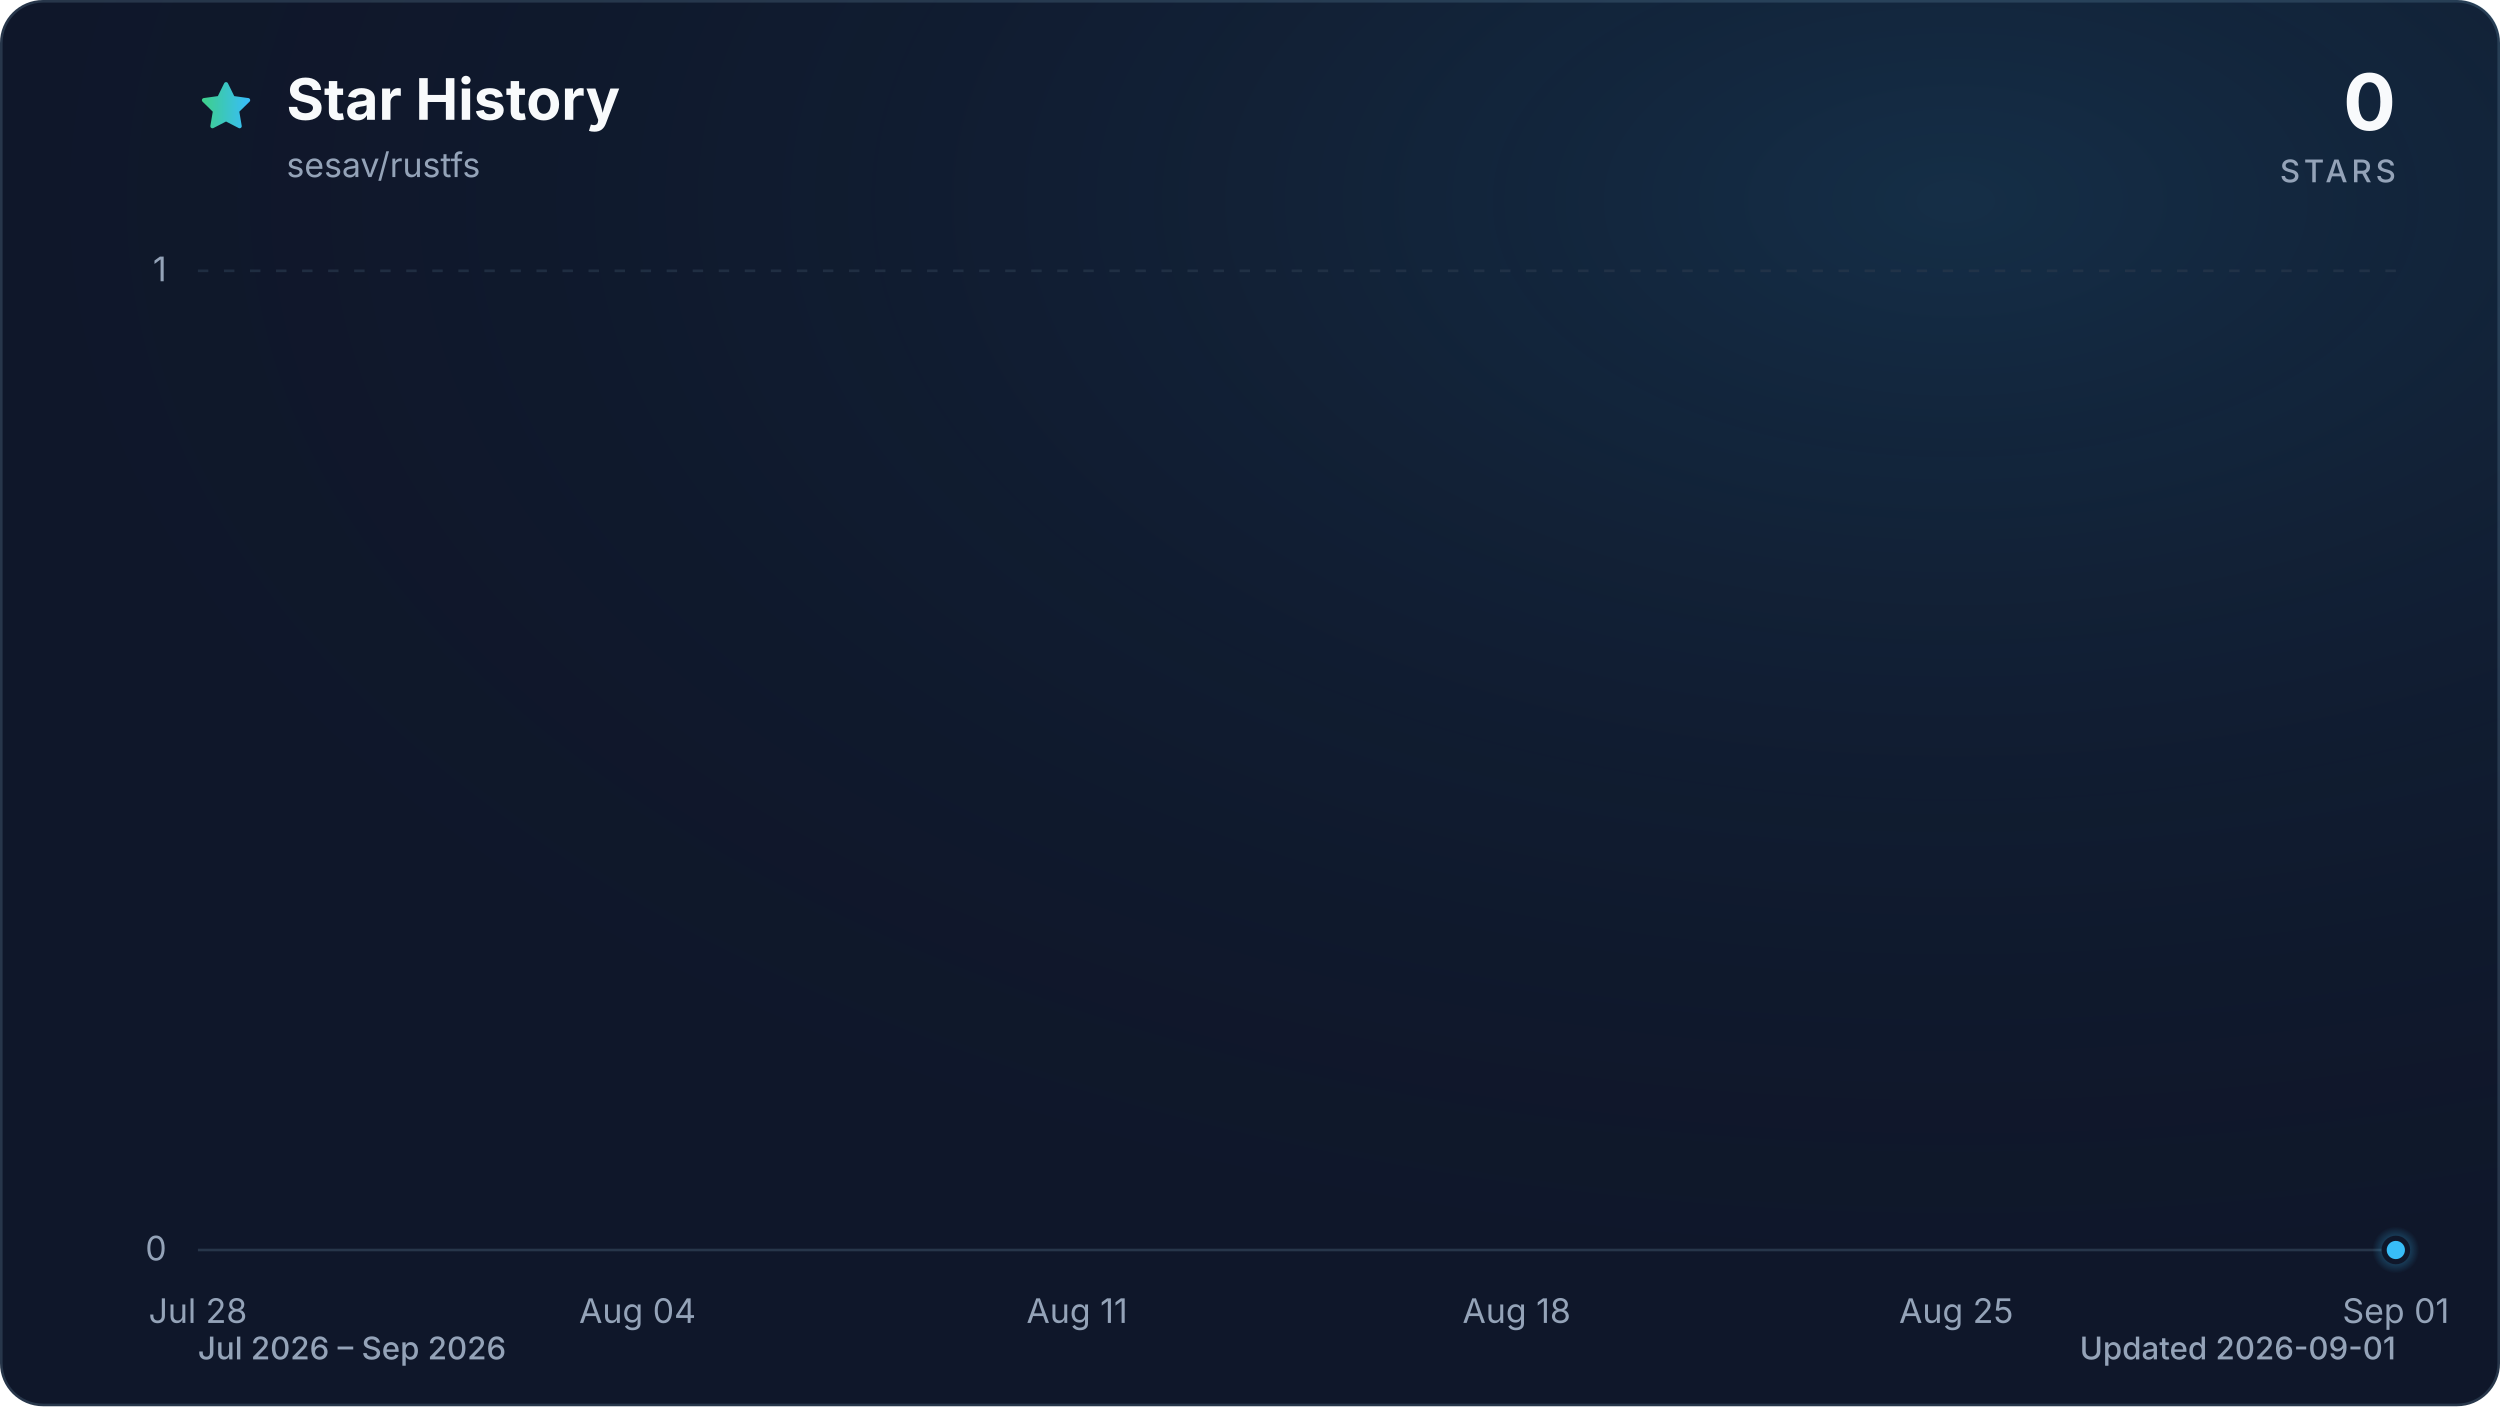
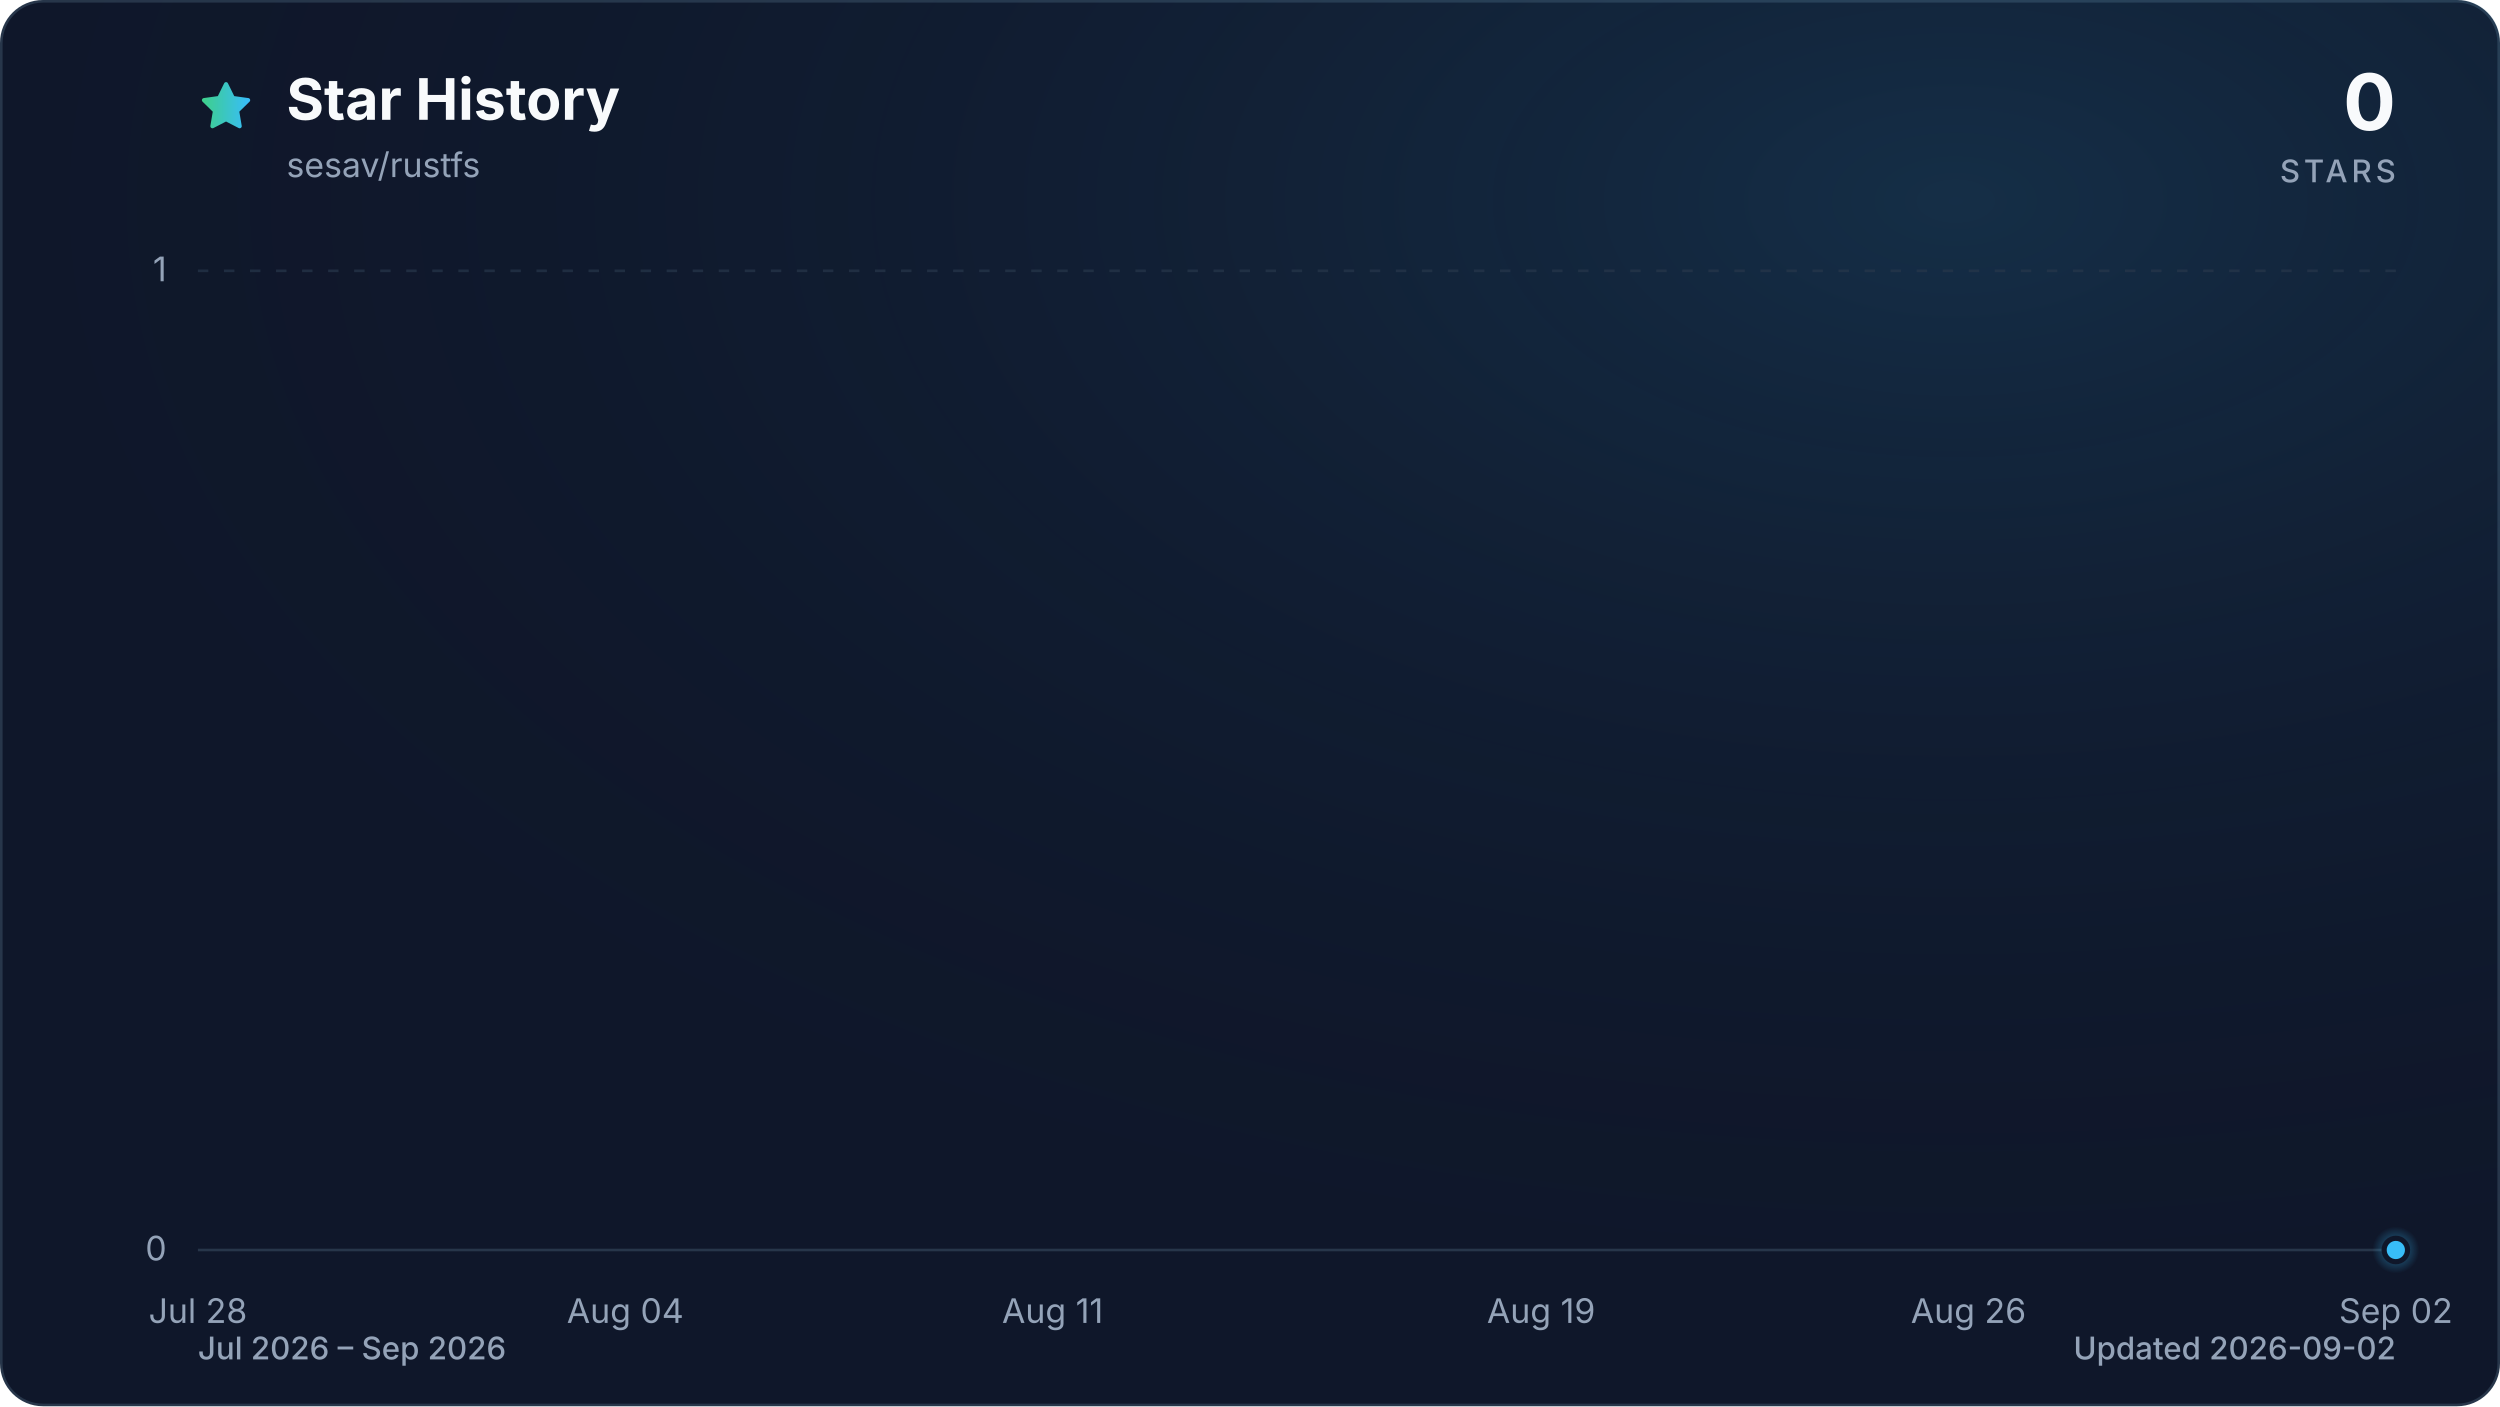
<svg xmlns="http://www.w3.org/2000/svg" viewBox="0 0 960 540" role="img" aria-labelledby="title description" data-style="gradient" data-variant="glow" data-animated="true">
  <defs>
    <linearGradient id="trend" x1="0" y1="0" x2="1" y2="0">
      <stop offset="0%" stop-color="#3ecf8e" />
      <stop offset="100%" stop-color="#38bdf8" />
    </linearGradient>
    <linearGradient id="area" x1="0" y1="0" x2="0" y2="1">
      <stop offset="0%" stop-color="#3ecf8e" stop-opacity="0.30" />
      <stop offset="55%" stop-color="#38bdf8" stop-opacity="0.10" />
      <stop offset="100%" stop-color="#38bdf8" stop-opacity="0.01" />
    </linearGradient>
    <radialGradient id="marker-halo" cx="50%" cy="50%" r="50%">
      <stop offset="0%" stop-color="#38bdf8" stop-opacity="0.55" />
      <stop offset="100%" stop-color="#38bdf8" stop-opacity="0" />
    </radialGradient>
    <radialGradient id="surface-glow" cx="78%" cy="14%" r="80%">
      <stop offset="0%" stop-color="#38bdf8" stop-opacity="0.14" />
      <stop offset="100%" stop-color="#0f172a" stop-opacity="0" />
    </radialGradient>
    <filter id="trend-glow" x="-20%" y="-20%" width="140%" height="140%">
      <feGaussianBlur stdDeviation="7" />
    </filter>
  </defs>
  <style>
.trend-enter{transform-box:fill-box;transform-origin:center;animation:trend-enter 520ms cubic-bezier(0.16,1,0.3,1)}
.marker-enter{transform-box:fill-box;transform-origin:center;animation:marker-enter 320ms cubic-bezier(0.16,1,0.3,1) 200ms both}
.marker-pulse{transform-box:fill-box;transform-origin:center;animation:marker-pulse 2.6s ease-out infinite}
@keyframes trend-enter{from{opacity:.35;transform:translateY(10px)}to{opacity:1;transform:translateY(0)}}
@keyframes marker-enter{from{opacity:0;transform:scale(.4)}to{opacity:1;transform:scale(1)}}
@keyframes marker-pulse{0%{opacity:.5;transform:scale(.7)}70%,100%{opacity:0;transform:scale(2.1)}}
@media (prefers-reduced-motion:reduce){.trend-enter,.marker-enter,.marker-pulse{animation:none!important}}
@media (prefers-reduced-motion:reduce){.marker-pulse{opacity:0}}
</style>
  <rect x="0.5" y="0.5" width="959" height="539" fill="#0f172a" stroke="#27364a" stroke-width="1" rx="16" />
  <rect width="960" height="540" fill="url(#surface-glow)" rx="16" />
  <path d="M12 2.6l2.9 5.9 6.5.9-4.7 4.6 1.1 6.5-5.8-3-5.8 3 1.1-6.5-4.7-4.6 6.5-.9L12 2.6Z" transform="translate(76 30) scale(.9)" fill="url(#trend)" stroke="url(#trend)" stroke-width="1.8" stroke-linejoin="round" aria-hidden="true" />
  <text x="110" y="46" fill="#f8fafc" font-family="ui-sans-serif, system-ui, -apple-system, BlinkMacSystemFont, 'Segoe UI', sans-serif" font-size="22" font-weight="700">Star History</text>
  <text x="110" y="68" fill="#94a3b8" font-family="ui-sans-serif, system-ui, -apple-system, BlinkMacSystemFont, 'Segoe UI', sans-serif" font-size="13">sesav/rustfs</text>
  <text x="920" y="50" fill="#f8fafc" font-family="ui-sans-serif, system-ui, -apple-system, BlinkMacSystemFont, 'Segoe UI', sans-serif" font-size="30" font-weight="700" text-anchor="end">0</text>
  <text x="920" y="70" fill="#94a3b8" font-family="ui-sans-serif, system-ui, -apple-system, BlinkMacSystemFont, 'Segoe UI', sans-serif" font-size="12" font-weight="500" letter-spacing="1.5" text-anchor="end">STARS</text>
  <line x1="76" y1="480.0" x2="920" y2="480.0" stroke="#27364a" stroke-width="1" stroke-dasharray="0" opacity="1" />
  <text x="64" y="484.0" fill="#94a3b8" font-family="ui-sans-serif, system-ui, -apple-system, BlinkMacSystemFont, 'Segoe UI', sans-serif" font-size="13" text-anchor="end">0</text>
  <line x1="76" y1="104.0" x2="920" y2="104.0" stroke="#27364a" stroke-width="1" stroke-dasharray="4 6" opacity="0.7" />
  <text x="64" y="108.0" fill="#94a3b8" font-family="ui-sans-serif, system-ui, -apple-system, BlinkMacSystemFont, 'Segoe UI', sans-serif" font-size="13" text-anchor="end">1</text>
  <text x="76.0" y="508" fill="#94a3b8" font-family="ui-sans-serif, system-ui, -apple-system, BlinkMacSystemFont, 'Segoe UI', sans-serif" font-size="13" text-anchor="middle">Jul 28</text>
-   <text x="244.8" y="508" fill="#94a3b8" font-family="ui-sans-serif, system-ui, -apple-system, BlinkMacSystemFont, 'Segoe UI', sans-serif" font-size="13" text-anchor="middle">Aug 04</text>
-   <text x="413.6" y="508" fill="#94a3b8" font-family="ui-sans-serif, system-ui, -apple-system, BlinkMacSystemFont, 'Segoe UI', sans-serif" font-size="13" text-anchor="middle">Aug 11</text>
-   <text x="582.4" y="508" fill="#94a3b8" font-family="ui-sans-serif, system-ui, -apple-system, BlinkMacSystemFont, 'Segoe UI', sans-serif" font-size="13" text-anchor="middle">Aug 18</text>
-   <text x="751.2" y="508" fill="#94a3b8" font-family="ui-sans-serif, system-ui, -apple-system, BlinkMacSystemFont, 'Segoe UI', sans-serif" font-size="13" text-anchor="middle">Aug 25</text>
-   <text x="920.0" y="508" fill="#94a3b8" font-family="ui-sans-serif, system-ui, -apple-system, BlinkMacSystemFont, 'Segoe UI', sans-serif" font-size="13" text-anchor="middle">Sep 01</text>
+   <text x="240.1" y="508" fill="#94a3b8" font-family="ui-sans-serif, system-ui, -apple-system, BlinkMacSystemFont, 'Segoe UI', sans-serif" font-size="13" text-anchor="middle">Aug 04</text>
+   <text x="404.2" y="508" fill="#94a3b8" font-family="ui-sans-serif, system-ui, -apple-system, BlinkMacSystemFont, 'Segoe UI', sans-serif" font-size="13" text-anchor="middle">Aug 11</text>
+   <text x="591.8" y="508" fill="#94a3b8" font-family="ui-sans-serif, system-ui, -apple-system, BlinkMacSystemFont, 'Segoe UI', sans-serif" font-size="13" text-anchor="middle">Aug 19</text>
+   <text x="755.9" y="508" fill="#94a3b8" font-family="ui-sans-serif, system-ui, -apple-system, BlinkMacSystemFont, 'Segoe UI', sans-serif" font-size="13" text-anchor="middle">Aug 26</text>
+   <text x="920.0" y="508" fill="#94a3b8" font-family="ui-sans-serif, system-ui, -apple-system, BlinkMacSystemFont, 'Segoe UI', sans-serif" font-size="13" text-anchor="middle">Sep 02</text>
  <g class="trend-enter">
-     <path d="M 76.0 480.0 C 84.0 480.0, 92.1 480.0, 100.1 480.0 C 108.2 480.0, 116.2 480.0, 124.2 480.0 C 132.3 480.0, 140.3 480.0, 148.3 480.0 C 156.4 480.0, 164.4 480.0, 172.5 480.0 C 180.5 480.0, 188.5 480.0, 196.6 480.0 C 204.6 480.0, 212.6 480.0, 220.7 480.0 C 228.7 480.0, 236.8 480.0, 244.8 480.0 C 252.8 480.0, 260.9 480.0, 268.9 480.0 C 277.0 480.0, 285.0 480.0, 293.0 480.0 C 301.1 480.0, 309.1 480.0, 317.1 480.0 C 325.2 480.0, 333.2 480.0, 341.3 480.0 C 349.3 480.0, 357.3 480.0, 365.4 480.0 C 373.4 480.0, 381.4 480.0, 389.5 480.0 C 397.5 480.0, 405.6 480.0, 413.6 480.0 C 421.6 480.0, 429.7 480.0, 437.7 480.0 C 445.8 480.0, 453.8 480.0, 461.8 480.0 C 469.9 480.0, 477.9 480.0, 485.9 480.0 C 494.0 480.0, 502.0 480.0, 510.1 480.0 C 518.1 480.0, 526.1 480.0, 534.2 480.0 C 542.2 480.0, 550.2 480.0, 558.3 480.0 C 566.3 480.0, 574.4 480.0, 582.4 480.0 C 590.4 480.0, 598.5 480.0, 606.5 480.0 C 614.6 480.0, 622.6 480.0, 630.6 480.0 C 638.7 480.0, 646.7 480.0, 654.7 480.0 C 662.8 480.0, 670.8 480.0, 678.9 480.0 C 686.9 480.0, 694.9 480.0, 703.0 480.0 C 711.0 480.0, 719.0 480.0, 727.1 480.0 C 735.1 480.0, 743.2 480.0, 751.2 480.0 C 759.2 480.0, 767.3 480.0, 775.3 480.0 C 783.4 480.0, 791.4 480.0, 799.4 480.0 C 807.5 480.0, 815.5 480.0, 823.5 480.0 C 831.6 480.0, 839.6 480.0, 847.7 480.0 C 855.7 480.0, 863.7 480.0, 871.8 480.0 C 879.8 480.0, 887.8 480.0, 895.9 480.0 C 903.9 480.0, 912.0 480.0, 920.0 480.0 L 920.0 480.0 L 76.0 480.0 Z" fill="url(#area)" />
-     <path d="M 76.0 480.0 C 84.0 480.0, 92.1 480.0, 100.1 480.0 C 108.2 480.0, 116.2 480.0, 124.2 480.0 C 132.3 480.0, 140.3 480.0, 148.3 480.0 C 156.4 480.0, 164.4 480.0, 172.5 480.0 C 180.5 480.0, 188.5 480.0, 196.6 480.0 C 204.6 480.0, 212.6 480.0, 220.7 480.0 C 228.7 480.0, 236.8 480.0, 244.8 480.0 C 252.8 480.0, 260.9 480.0, 268.9 480.0 C 277.0 480.0, 285.0 480.0, 293.0 480.0 C 301.1 480.0, 309.1 480.0, 317.1 480.0 C 325.2 480.0, 333.2 480.0, 341.3 480.0 C 349.3 480.0, 357.3 480.0, 365.4 480.0 C 373.4 480.0, 381.4 480.0, 389.5 480.0 C 397.5 480.0, 405.6 480.0, 413.6 480.0 C 421.6 480.0, 429.7 480.0, 437.7 480.0 C 445.8 480.0, 453.8 480.0, 461.8 480.0 C 469.9 480.0, 477.9 480.0, 485.9 480.0 C 494.0 480.0, 502.0 480.0, 510.1 480.0 C 518.1 480.0, 526.1 480.0, 534.2 480.0 C 542.2 480.0, 550.2 480.0, 558.3 480.0 C 566.3 480.0, 574.4 480.0, 582.4 480.0 C 590.4 480.0, 598.5 480.0, 606.5 480.0 C 614.6 480.0, 622.6 480.0, 630.6 480.0 C 638.7 480.0, 646.7 480.0, 654.7 480.0 C 662.8 480.0, 670.8 480.0, 678.9 480.0 C 686.9 480.0, 694.9 480.0, 703.0 480.0 C 711.0 480.0, 719.0 480.0, 727.1 480.0 C 735.1 480.0, 743.2 480.0, 751.2 480.0 C 759.2 480.0, 767.3 480.0, 775.3 480.0 C 783.4 480.0, 791.4 480.0, 799.4 480.0 C 807.5 480.0, 815.5 480.0, 823.5 480.0 C 831.6 480.0, 839.6 480.0, 847.7 480.0 C 855.7 480.0, 863.7 480.0, 871.8 480.0 C 879.8 480.0, 887.8 480.0, 895.9 480.0 C 903.9 480.0, 912.0 480.0, 920.0 480.0" fill="none" stroke="url(#trend)" stroke-width="12" stroke-linecap="round" stroke-linejoin="round" opacity="0.16" filter="url(#trend-glow)" />
-     <path d="M 76.0 480.0 C 84.0 480.0, 92.1 480.0, 100.1 480.0 C 108.2 480.0, 116.2 480.0, 124.2 480.0 C 132.3 480.0, 140.3 480.0, 148.3 480.0 C 156.4 480.0, 164.4 480.0, 172.5 480.0 C 180.5 480.0, 188.5 480.0, 196.6 480.0 C 204.6 480.0, 212.6 480.0, 220.7 480.0 C 228.7 480.0, 236.8 480.0, 244.8 480.0 C 252.8 480.0, 260.9 480.0, 268.9 480.0 C 277.0 480.0, 285.0 480.0, 293.0 480.0 C 301.1 480.0, 309.1 480.0, 317.1 480.0 C 325.2 480.0, 333.2 480.0, 341.3 480.0 C 349.3 480.0, 357.3 480.0, 365.4 480.0 C 373.4 480.0, 381.4 480.0, 389.5 480.0 C 397.5 480.0, 405.6 480.0, 413.6 480.0 C 421.6 480.0, 429.7 480.0, 437.7 480.0 C 445.8 480.0, 453.8 480.0, 461.8 480.0 C 469.9 480.0, 477.9 480.0, 485.9 480.0 C 494.0 480.0, 502.0 480.0, 510.1 480.0 C 518.1 480.0, 526.1 480.0, 534.2 480.0 C 542.2 480.0, 550.2 480.0, 558.3 480.0 C 566.3 480.0, 574.4 480.0, 582.4 480.0 C 590.4 480.0, 598.5 480.0, 606.5 480.0 C 614.6 480.0, 622.6 480.0, 630.6 480.0 C 638.7 480.0, 646.7 480.0, 654.7 480.0 C 662.8 480.0, 670.8 480.0, 678.9 480.0 C 686.9 480.0, 694.9 480.0, 703.0 480.0 C 711.0 480.0, 719.0 480.0, 727.1 480.0 C 735.1 480.0, 743.2 480.0, 751.2 480.0 C 759.2 480.0, 767.3 480.0, 775.3 480.0 C 783.4 480.0, 791.4 480.0, 799.4 480.0 C 807.5 480.0, 815.5 480.0, 823.5 480.0 C 831.6 480.0, 839.6 480.0, 847.7 480.0 C 855.7 480.0, 863.7 480.0, 871.8 480.0 C 879.8 480.0, 887.8 480.0, 895.9 480.0 C 903.9 480.0, 912.0 480.0, 920.0 480.0" fill="none" stroke="url(#trend)" stroke-width="3" stroke-linecap="round" stroke-linejoin="round" />
+     <path d="M 76.0 480.0 C 83.8 480.0, 91.6 480.0, 99.4 480.0 C 107.3 480.0, 115.1 480.0, 122.9 480.0 C 130.7 480.0, 138.5 480.0, 146.3 480.0 C 154.1 480.0, 162.0 480.0, 169.8 480.0 C 177.6 480.0, 185.4 480.0, 193.2 480.0 C 201.0 480.0, 208.9 480.0, 216.7 480.0 C 224.5 480.0, 232.3 480.0, 240.1 480.0 C 247.9 480.0, 255.7 480.0, 263.6 480.0 C 271.4 480.0, 279.2 480.0, 287.0 480.0 C 294.8 480.0, 302.6 480.0, 310.4 480.0 C 318.3 480.0, 326.1 480.0, 333.9 480.0 C 341.7 480.0, 349.5 480.0, 357.3 480.0 C 365.1 480.0, 373.0 480.0, 380.8 480.0 C 388.6 480.0, 396.4 480.0, 404.2 480.0 C 412.0 480.0, 419.9 480.0, 427.7 480.0 C 435.5 480.0, 443.3 480.0, 451.1 480.0 C 458.9 480.0, 466.7 480.0, 474.6 480.0 C 482.4 480.0, 490.2 480.0, 498.0 480.0 C 505.8 480.0, 513.6 480.0, 521.4 480.0 C 529.3 480.0, 537.1 480.0, 544.9 480.0 C 552.7 480.0, 560.5 480.0, 568.3 480.0 C 576.1 480.0, 584.0 480.0, 591.8 480.0 C 599.6 480.0, 607.4 480.0, 615.2 480.0 C 623.0 480.0, 630.9 480.0, 638.7 480.0 C 646.5 480.0, 654.3 480.0, 662.1 480.0 C 669.9 480.0, 677.7 480.0, 685.6 480.0 C 693.4 480.0, 701.2 480.0, 709.0 480.0 C 716.8 480.0, 724.6 480.0, 732.4 480.0 C 740.3 480.0, 748.1 480.0, 755.9 480.0 C 763.7 480.0, 771.5 480.0, 779.3 480.0 C 787.1 480.0, 795.0 480.0, 802.8 480.0 C 810.6 480.0, 818.4 480.0, 826.2 480.0 C 834.0 480.0, 841.9 480.0, 849.7 480.0 C 857.5 480.0, 865.3 480.0, 873.1 480.0 C 880.9 480.0, 888.7 480.0, 896.6 480.0 C 904.4 480.0, 912.2 480.0, 920.0 480.0 L 920.0 480.0 L 76.0 480.0 Z" fill="url(#area)" />
+     <path d="M 76.0 480.0 C 83.8 480.0, 91.6 480.0, 99.4 480.0 C 107.3 480.0, 115.1 480.0, 122.9 480.0 C 130.7 480.0, 138.5 480.0, 146.3 480.0 C 154.1 480.0, 162.0 480.0, 169.8 480.0 C 177.6 480.0, 185.4 480.0, 193.2 480.0 C 201.0 480.0, 208.9 480.0, 216.7 480.0 C 224.5 480.0, 232.3 480.0, 240.1 480.0 C 247.9 480.0, 255.7 480.0, 263.6 480.0 C 271.4 480.0, 279.2 480.0, 287.0 480.0 C 294.8 480.0, 302.6 480.0, 310.4 480.0 C 318.3 480.0, 326.1 480.0, 333.9 480.0 C 341.7 480.0, 349.5 480.0, 357.3 480.0 C 365.1 480.0, 373.0 480.0, 380.8 480.0 C 388.6 480.0, 396.4 480.0, 404.2 480.0 C 412.0 480.0, 419.9 480.0, 427.7 480.0 C 435.5 480.0, 443.3 480.0, 451.1 480.0 C 458.9 480.0, 466.7 480.0, 474.6 480.0 C 482.4 480.0, 490.2 480.0, 498.0 480.0 C 505.8 480.0, 513.6 480.0, 521.4 480.0 C 529.3 480.0, 537.1 480.0, 544.9 480.0 C 552.7 480.0, 560.5 480.0, 568.3 480.0 C 576.1 480.0, 584.0 480.0, 591.8 480.0 C 599.6 480.0, 607.4 480.0, 615.2 480.0 C 623.0 480.0, 630.9 480.0, 638.7 480.0 C 646.5 480.0, 654.3 480.0, 662.1 480.0 C 669.9 480.0, 677.7 480.0, 685.6 480.0 C 693.4 480.0, 701.2 480.0, 709.0 480.0 C 716.8 480.0, 724.6 480.0, 732.4 480.0 C 740.3 480.0, 748.1 480.0, 755.9 480.0 C 763.7 480.0, 771.5 480.0, 779.3 480.0 C 787.1 480.0, 795.0 480.0, 802.8 480.0 C 810.6 480.0, 818.4 480.0, 826.2 480.0 C 834.0 480.0, 841.9 480.0, 849.7 480.0 C 857.5 480.0, 865.3 480.0, 873.1 480.0 C 880.9 480.0, 888.7 480.0, 896.6 480.0 C 904.4 480.0, 912.2 480.0, 920.0 480.0" fill="none" stroke="url(#trend)" stroke-width="12" stroke-linecap="round" stroke-linejoin="round" opacity="0.16" filter="url(#trend-glow)" />
+     <path d="M 76.0 480.0 C 83.8 480.0, 91.6 480.0, 99.4 480.0 C 107.3 480.0, 115.1 480.0, 122.9 480.0 C 130.7 480.0, 138.5 480.0, 146.3 480.0 C 154.1 480.0, 162.0 480.0, 169.8 480.0 C 177.6 480.0, 185.4 480.0, 193.2 480.0 C 201.0 480.0, 208.9 480.0, 216.7 480.0 C 224.5 480.0, 232.3 480.0, 240.1 480.0 C 247.9 480.0, 255.7 480.0, 263.6 480.0 C 271.4 480.0, 279.2 480.0, 287.0 480.0 C 294.8 480.0, 302.6 480.0, 310.4 480.0 C 318.3 480.0, 326.1 480.0, 333.9 480.0 C 341.7 480.0, 349.5 480.0, 357.3 480.0 C 365.1 480.0, 373.0 480.0, 380.8 480.0 C 388.6 480.0, 396.4 480.0, 404.2 480.0 C 412.0 480.0, 419.9 480.0, 427.7 480.0 C 435.5 480.0, 443.3 480.0, 451.1 480.0 C 458.9 480.0, 466.7 480.0, 474.6 480.0 C 482.4 480.0, 490.2 480.0, 498.0 480.0 C 505.8 480.0, 513.6 480.0, 521.4 480.0 C 529.3 480.0, 537.1 480.0, 544.9 480.0 C 552.7 480.0, 560.5 480.0, 568.3 480.0 C 576.1 480.0, 584.0 480.0, 591.8 480.0 C 599.6 480.0, 607.4 480.0, 615.2 480.0 C 623.0 480.0, 630.9 480.0, 638.7 480.0 C 646.5 480.0, 654.3 480.0, 662.1 480.0 C 669.9 480.0, 677.7 480.0, 685.6 480.0 C 693.4 480.0, 701.2 480.0, 709.0 480.0 C 716.8 480.0, 724.6 480.0, 732.4 480.0 C 740.3 480.0, 748.1 480.0, 755.9 480.0 C 763.7 480.0, 771.5 480.0, 779.3 480.0 C 787.1 480.0, 795.0 480.0, 802.8 480.0 C 810.6 480.0, 818.4 480.0, 826.2 480.0 C 834.0 480.0, 841.9 480.0, 849.7 480.0 C 857.5 480.0, 865.3 480.0, 873.1 480.0 C 880.9 480.0, 888.7 480.0, 896.6 480.0 C 904.4 480.0, 912.2 480.0, 920.0 480.0" fill="none" stroke="url(#trend)" stroke-width="3" stroke-linecap="round" stroke-linejoin="round" />
  </g>
  <g class="marker-enter">
    <circle class="marker-pulse" cx="920.0" cy="480.0" r="9" fill="url(#marker-halo)" />
    <circle cx="920.0" cy="480.0" r="4.5" fill="#38bdf8" stroke="#0f172a" stroke-width="2" />
  </g>
  <text x="76" y="522" fill="#94a3b8" font-family="ui-sans-serif, system-ui, -apple-system, BlinkMacSystemFont, 'Segoe UI', sans-serif" font-size="12" font-weight="500">Jul 2026 – Sep 2026</text>
-   <text x="920" y="522" fill="#94a3b8" font-family="ui-sans-serif, system-ui, -apple-system, BlinkMacSystemFont, 'Segoe UI', sans-serif" font-size="12" font-weight="500" text-anchor="end">Updated 2026-09-01</text>
+   <text x="920" y="522" fill="#94a3b8" font-family="ui-sans-serif, system-ui, -apple-system, BlinkMacSystemFont, 'Segoe UI', sans-serif" font-size="12" font-weight="500" text-anchor="end">Updated 2026-09-02</text>
</svg>
